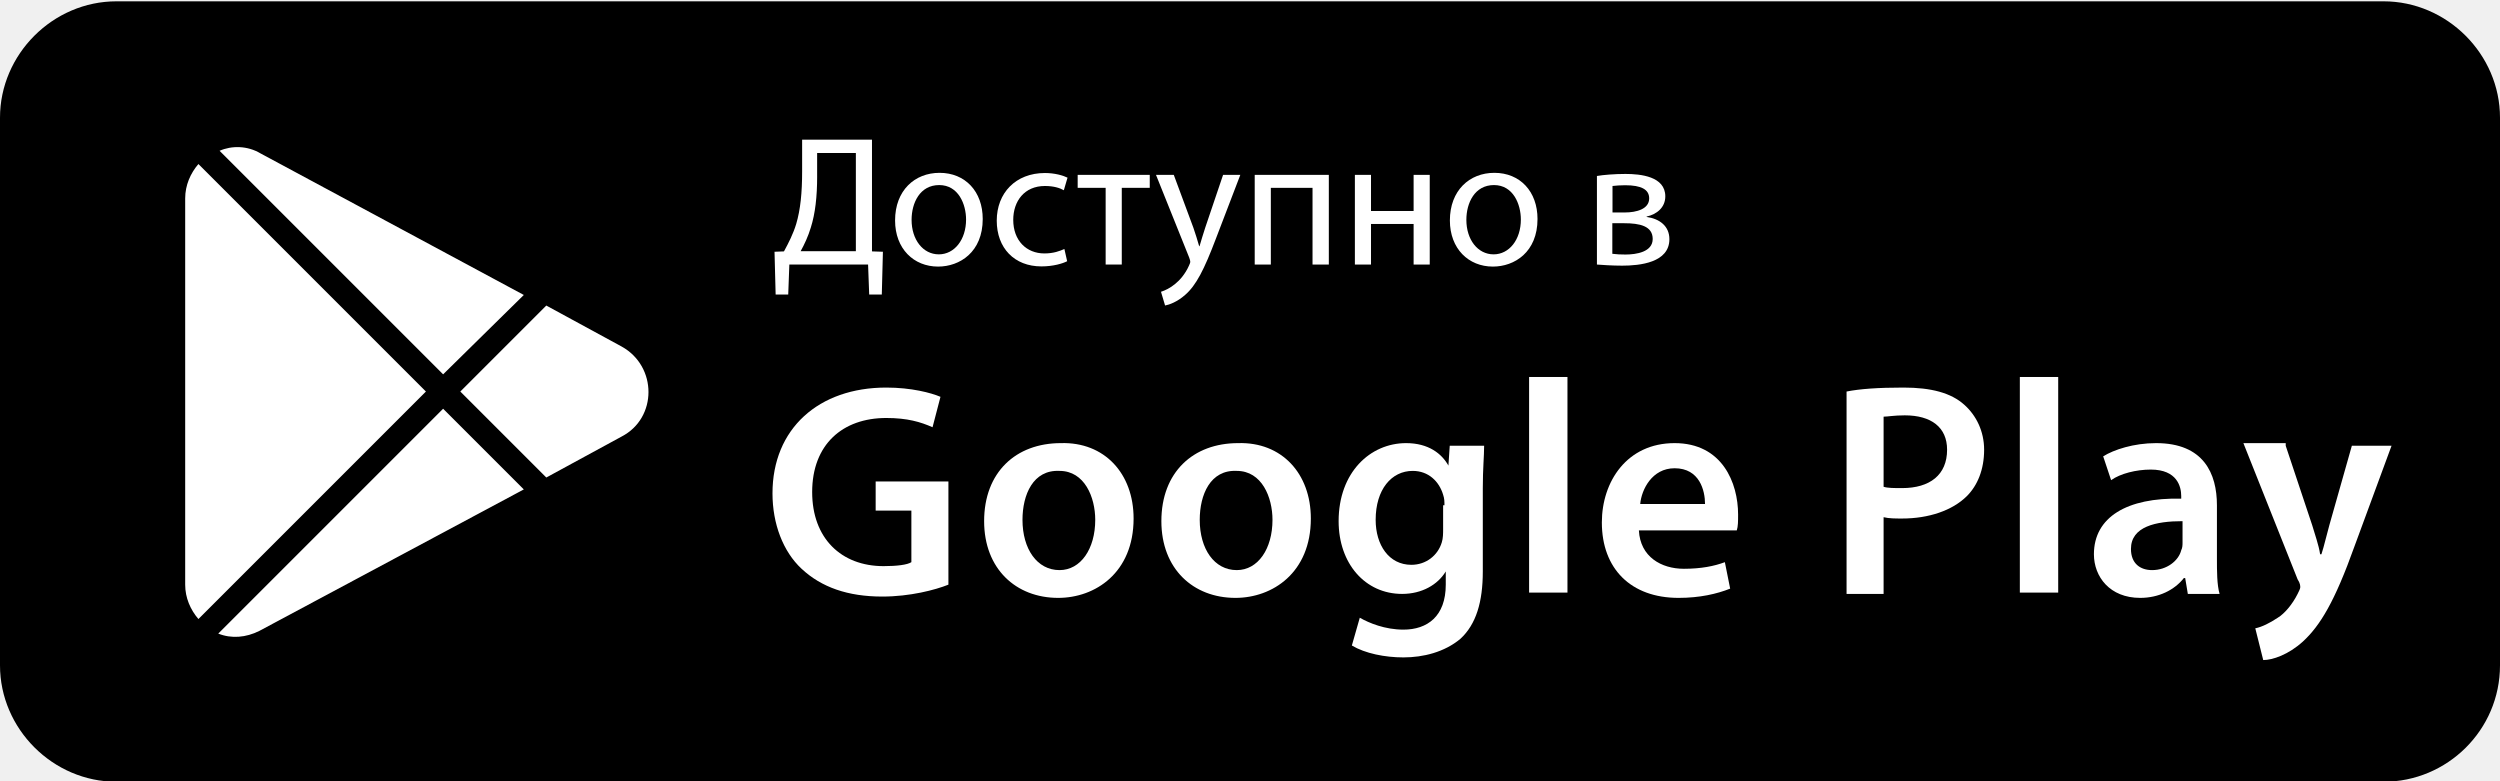
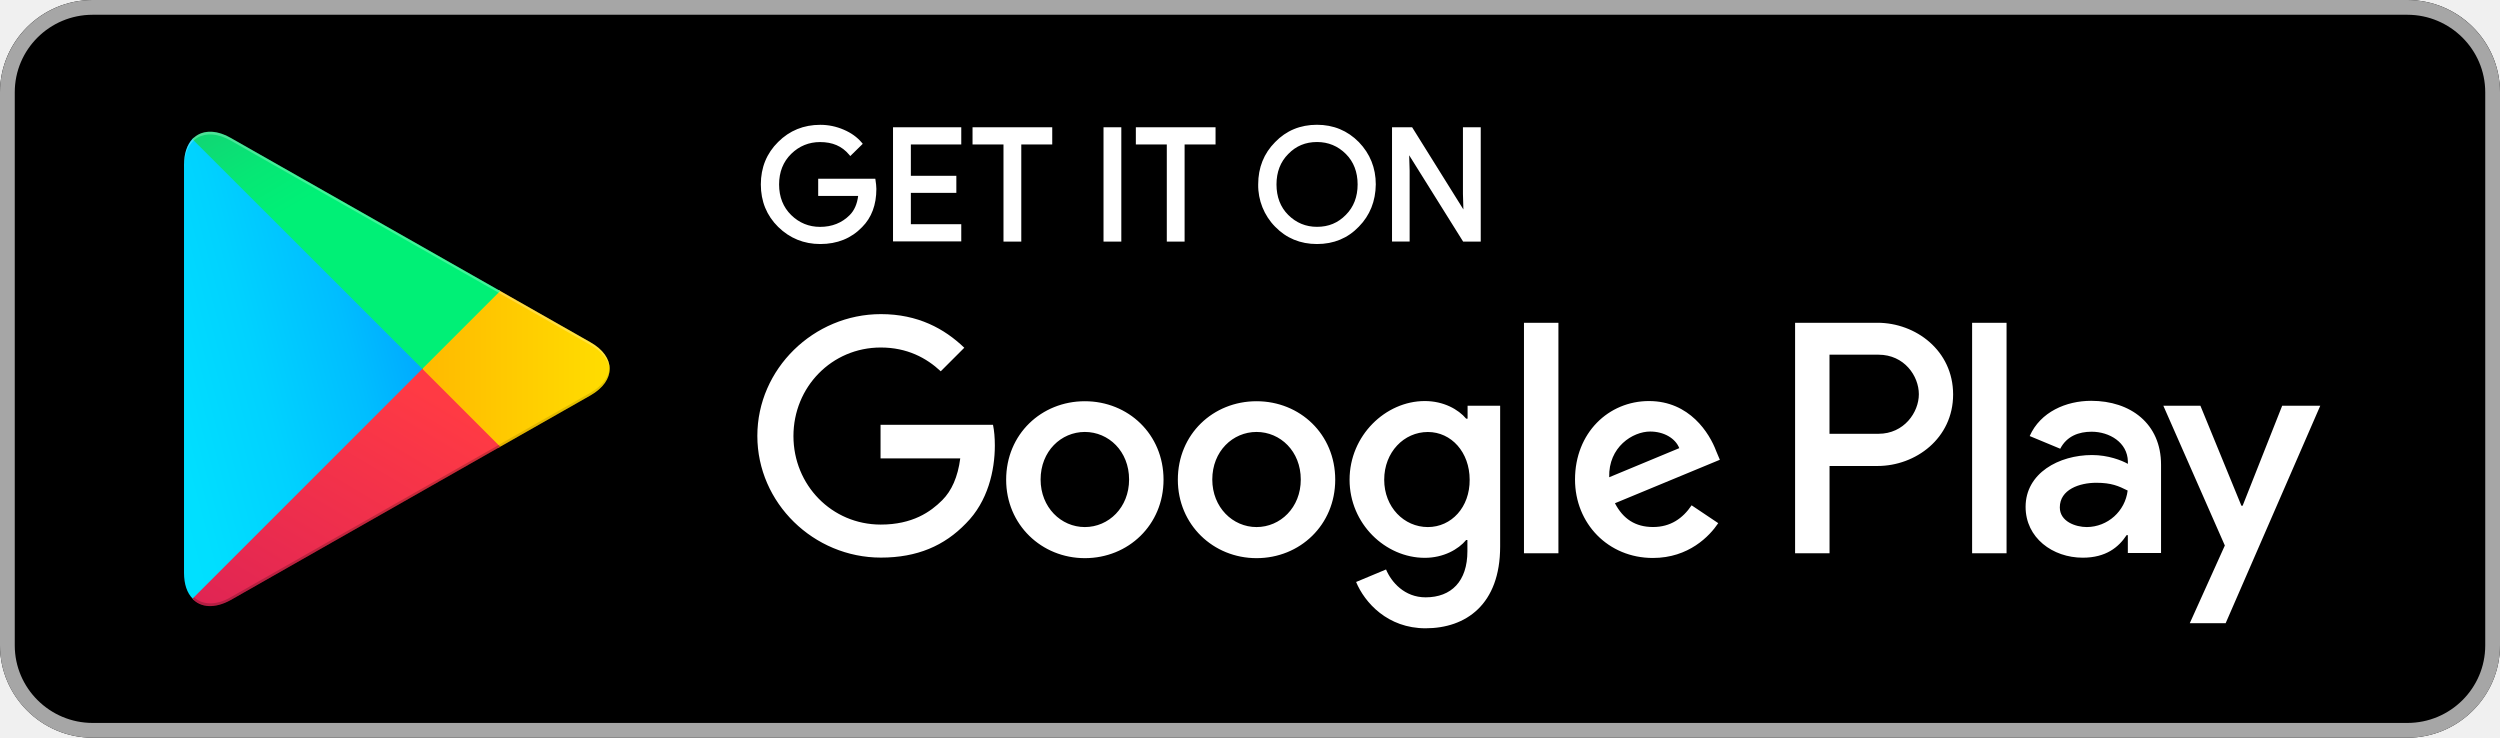
- <svg xmlns="http://www.w3.org/2000/svg" version="1.1" baseProfile="basic" id="Слой_1" x="0px" y="0px" viewBox="0 0 189 59" xml:space="preserve">
-   <g>
-     <path d="M180.2,59.1H8.8C4,59.1,0,55.1,0,50.3V8.9   c0-4.8,4-8.8,8.8-8.8h171.4C185,0.1,189,4.1,189,8.9v41.4   C189,55.2,185,59.1,180.2,59.1z" />
-   </g>
-   <g>
-     <g>
-       <path fill="#FFFFFF" d="M65.922,10.559v8.446l0.826,0.028l-0.084,3.235h-0.953    l-0.084-2.269h-5.953l-0.084,2.269h-0.952l-0.084-3.235l0.714-0.028    c0.351-0.644,0.7-1.331,0.925-2.073c0.322-1.092,0.448-2.353,0.448-3.978    v-2.395H65.922z M61.776,13.346c0,1.513-0.141,2.788-0.477,3.852    c-0.196,0.659-0.49,1.289-0.771,1.793h4.175v-7.424h-2.928V13.346z" />
-       <path fill="#FFFFFF" d="M74.294,16.554c0,2.507-1.737,3.6-3.376,3.6    c-1.835,0-3.25-1.345-3.25-3.488c0-2.269,1.485-3.6,3.362-3.6    C72.977,13.066,74.294,14.48,74.294,16.554z M68.916,16.624    c0,1.485,0.854,2.605,2.059,2.605c1.177,0,2.06-1.106,2.06-2.633    c0-1.148-0.574-2.605-2.031-2.605S68.916,15.335,68.916,16.624z" />
-       <path fill="#FFFFFF" d="M80.677,19.748c-0.322,0.168-1.037,0.392-1.947,0.392    c-2.045,0-3.376-1.387-3.376-3.46c0-2.087,1.429-3.6,3.642-3.6    c0.729,0,1.373,0.182,1.709,0.351l-0.279,0.952    c-0.295-0.168-0.757-0.322-1.43-0.322c-1.555,0-2.395,1.149-2.395,2.563    c0,1.569,1.008,2.536,2.353,2.536c0.701,0,1.163-0.182,1.514-0.336    L80.677,19.748z" />
-       <path fill="#FFFFFF" d="M86.921,13.22v0.98h-2.115v5.799h-1.219v-5.799H81.472v-0.98    H86.921z" />
-       <path fill="#FFFFFF" d="M88.738,13.22l1.485,4.006c0.153,0.448,0.321,0.98,0.434,1.387    h0.028c0.126-0.406,0.266-0.924,0.435-1.415l1.345-3.978h1.303l-1.85,4.833    c-0.883,2.326-1.484,3.516-2.325,4.245c-0.603,0.532-1.204,0.742-1.513,0.798    l-0.309-1.037c0.309-0.098,0.715-0.294,1.079-0.602    c0.336-0.267,0.756-0.743,1.036-1.373c0.057-0.126,0.099-0.224,0.099-0.294    c0-0.07-0.028-0.168-0.084-0.322l-2.508-6.248H88.738z" />
-       <path fill="#FFFFFF" d="M100.459,13.22v6.78h-1.232v-5.799h-3.152v5.799h-1.219v-6.78    H100.459z" />
-       <path fill="#FFFFFF" d="M103.648,13.22v2.731h3.221v-2.731h1.219v6.78h-1.219v-3.068    h-3.221v3.068h-1.219v-6.78H103.648z" />
-       <path fill="#FFFFFF" d="M116.236,16.554c0,2.507-1.736,3.6-3.375,3.6    c-1.836,0-3.25-1.345-3.25-3.488c0-2.269,1.484-3.6,3.361-3.6    C114.92,13.066,116.236,14.48,116.236,16.554z M110.857,16.624    c0,1.485,0.855,2.605,2.059,2.605c1.178,0,2.061-1.106,2.061-2.633    c0-1.148-0.574-2.605-2.031-2.605S110.857,15.335,110.857,16.624z" />
-       <path fill="#FFFFFF" d="M120.727,13.304c0.477-0.084,1.359-0.154,2.158-0.154    c1.135,0,3.012,0.182,3.012,1.695c0,0.84-0.645,1.359-1.414,1.527v0.028    c0.994,0.14,1.723,0.701,1.723,1.681c0,1.779-2.242,2.003-3.572,2.003    c-0.756,0-1.541-0.056-1.906-0.084V13.304z M121.891,19.187    c0.35,0.042,0.602,0.056,0.994,0.056c0.826,0,2.059-0.196,2.059-1.177    s-0.98-1.19-2.156-1.19h-0.896V19.187z M121.904,16.063h0.924    c0.91,0,1.85-0.266,1.85-1.064c0-0.672-0.588-0.995-1.82-0.995    c-0.406,0-0.658,0.028-0.953,0.056V16.063z" />
-     </g>
-     <path fill="#FFFFFF" d="M71.7,44.2c-1,0.4-2.9,0.9-5,0.9   c-2.6,0-4.6-0.7-6.1-2.1c-1.4-1.3-2.2-3.4-2.2-5.7   c0-4.9,3.5-8,8.6-8c1.9,0,3.4,0.4,4.1,0.7L70.5,32.3   c-0.9-0.4-1.9-0.7-3.5-0.7c-3.3,0-5.6,2-5.6,5.6   c0,3.5,2.2,5.6,5.4,5.6c1,0,1.8-0.1,2.1-0.3v-3.9h-2.7v-2.2   h5.5C71.7,36.4,71.7,44.2,71.7,44.2z" />
-     <path fill="#FFFFFF" d="M85.7,39.2c0,4.1-2.9,6-5.7,6   c-3.2,0-5.6-2.2-5.6-5.8c0-3.7,2.4-5.9,5.8-5.9   C83.5,33.4,85.7,35.8,85.7,39.2z M77.3,39.3   c0,2.2,1.1,3.8,2.8,3.8c1.6,0,2.7-1.6,2.7-3.8   c0-1.7-0.8-3.7-2.7-3.7C78.1,35.5,77.3,37.4,77.3,39.3z" />
-     <path fill="#FFFFFF" d="M99.1,39.2c0,4.1-2.9,6-5.7,6   c-3.2,0-5.6-2.2-5.6-5.8c0-3.7,2.4-5.9,5.8-5.9   C96.9,33.4,99.1,35.8,99.1,39.2z M90.7,39.3   c0,2.2,1.1,3.8,2.8,3.8c1.6,0,2.7-1.6,2.7-3.8   c0-1.7-0.8-3.7-2.7-3.7C91.5,35.5,90.7,37.4,90.7,39.3z" />
-     <path fill="#FFFFFF" d="M112.2,33.7c0,0.8-0.1,1.7-0.1,3.2v6.3   c0,2.3-0.5,4-1.7,5.1c-1.2,1-2.8,1.4-4.3,1.4   c-1.4,0-2.9-0.3-3.9-0.9l0.6-2.1   c0.7,0.4,1.9,0.9,3.3,0.9c1.8,0,3.2-1,3.2-3.4v-1l0,0   c-0.6,1-1.8,1.7-3.3,1.7c-2.8,0-4.8-2.3-4.8-5.5   c0-3.7,2.4-5.9,5.1-5.9c1.7,0,2.7,0.8,3.2,1.7l0,0l0.1-1.5   H112.2z M109.2,38.2c0-0.3,0-0.5-0.1-0.8   c-0.3-1-1.1-1.8-2.3-1.8c-1.6,0-2.8,1.4-2.8,3.7   c0,1.9,1,3.4,2.7,3.4c1.1,0,2-0.7,2.3-1.7   c0.1-0.3,0.1-0.7,0.1-1v-1.8H109.2z" />
-     <path fill="#FFFFFF" d="M115.6,28.5H118.5v16.3h-2.9V28.5z" />
-     <path fill="#FFFFFF" d="M123.9,40.1C124,42.1,125.6,43,127.3,43   c1.3,0,2.3-0.2,3.1-0.5l0.4,2c-1,0.4-2.3,0.7-3.9,0.7   c-3.6,0-5.8-2.2-5.8-5.7c0-3.1,1.9-6,5.5-6s4.8,3,4.8,5.4   c0,0.5,0,0.9-0.1,1.2C131.3,40.1,123.9,40.1,123.9,40.1z    M128.9,38.1c0-1-0.4-2.7-2.3-2.7c-1.7,0-2.5,1.6-2.6,2.7   H128.9z" />
-     <path fill="#FFFFFF" d="M139.6,29.6c1-0.2,2.4-0.3,4.3-0.3   c2.1,0,3.6,0.4,4.6,1.3c0.9,0.8,1.5,2,1.5,3.4   c0,1.5-0.5,2.7-1.3,3.5c-1.1,1.1-2.9,1.7-4.9,1.7c-0.5,0-1,0-1.4-0.1   v5.8h-2.8V29.6H139.6z M142.4,36.8   c0.3,0.1,0.8,0.1,1.4,0.1c2.1,0,3.4-1,3.4-2.9   c0-1.7-1.2-2.6-3.2-2.6c-0.8,0-1.3,0.1-1.6,0.1v5.3   H142.4z" />
-     <path fill="#FFFFFF" d="M152.7,28.5h2.9v16.3h-2.9V28.5z" />
-     <path fill="#FFFFFF" d="M165.4,44.9l-0.2-1.2h-0.1   c-0.7,0.9-1.9,1.5-3.3,1.5c-2.3,0-3.5-1.6-3.5-3.3   c0-2.8,2.5-4.3,6.6-4.2V37.5c0-0.7-0.3-2-2.3-2   c-1.1,0-2.3,0.3-3,0.8L159,34.5c0.8-0.5,2.3-1,4-1   c3.6,0,4.6,2.3,4.6,4.7v4c0,1,0,2,0.2,2.7H165.4z M165,39.4   c-2,0-3.9,0.4-3.9,2.1c0,1.1,0.7,1.6,1.6,1.6   c1.1,0,2-0.7,2.2-1.5c0.1-0.2,0.1-0.4,0.1-0.6v-1.6H165z" />
-     <path fill="#FFFFFF" d="M172.8,33.7l2,6c0.2,0.7,0.5,1.5,0.6,2.2h0.1   c0.2-0.6,0.4-1.5,0.6-2.2l1.7-6h3l-2.8,7.6   c-1.5,4.2-2.6,6-3.9,7.2c-1.1,1-2.3,1.4-3,1.4L170.5,47.5   c0.5-0.1,1.1-0.4,1.7-0.8c0.5-0.3,1.1-1,1.5-1.8   c0.1-0.2,0.2-0.4,0.2-0.5s0-0.3-0.2-0.6l-4.1-10.3h3.2   V33.7z" />
-   </g>
-   <g>
-     <path fill="#FFFFFF" d="M39.6,22.3L19.7,11.6C18.7,11,17.5,11,16.6,11.4   L33.5,28.3L39.6,22.3z" />
-     <path fill="#FFFFFF" d="M47,26.2l-5.7-3.1l-6.5,6.5l6.5,6.5L47,33   C49.7,31.6,49.7,27.7,47,26.2z" />
-     <path fill="#FFFFFF" d="M15,12.4C14.4,13.1,14,14,14,15v29.2c0,1,0.4,1.9,1,2.6   l17.2-17.2L15,12.4z" />
-     <path fill="#FFFFFF" d="M16.5,47.9c1,0.4,2.1,0.3,3.1-0.2L39.6,37L33.5,30.9   L16.5,47.9z" />
-   </g>
+ <svg xmlns="http://www.w3.org/2000/svg" version="1.1" id="Livello_1" x="0px" y="0px" viewBox="0 0 5435.8 1604" style="enable-background:new 0 0 5435.8 1604;" xml:space="preserve">
+   <style type="text/css">
+ 	.st0{fill-rule:evenodd;clip-rule:evenodd;}
+ 	.st1{fill-rule:evenodd;clip-rule:evenodd;fill:#A6A6A6;}
+ 	.st2{fill:#FFFFFF;}
+ 	.st3{fill-rule:evenodd;clip-rule:evenodd;fill:#FFFFFF;}
+ 	.st4{fill-rule:evenodd;clip-rule:evenodd;fill:url(#SVGID_1_);}
+ 	.st5{fill-rule:evenodd;clip-rule:evenodd;fill:url(#SVGID_2_);}
+ 	.st6{fill-rule:evenodd;clip-rule:evenodd;fill:url(#SVGID_3_);}
+ 	.st7{fill-rule:evenodd;clip-rule:evenodd;fill:url(#SVGID_4_);}
+ 	.st8{opacity:0.2;fill-rule:evenodd;clip-rule:evenodd;enable-background:new    ;}
+ 	.st9{opacity:0.12;fill-rule:evenodd;clip-rule:evenodd;enable-background:new    ;}
+ 	.st10{opacity:0.25;fill-rule:evenodd;clip-rule:evenodd;fill:#FFFFFF;enable-background:new    ;}
+ </style>
+   <path class="st0" d="M5234.4,1604h-5033C90.4,1604,0,1513.6,0,1403.5v-1203C0,90,90.4,0,201.4,0h5033c110.9,0,201.4,90,201.4,200.5  v1203C5435.8,1513.6,5345.3,1604,5234.4,1604z" />
+   <path class="st1" d="M5234.4,32.1c93.1,0,169.3,75.7,169.3,168.4v1203c0,92.7-75.7,168.4-169.3,168.4h-5033  c-93.1,0-169.3-75.7-169.3-168.4v-1203c0-92.7,75.7-168.4,169.3-168.4C201.4,32.1,5234.4,32.1,5234.4,32.1z M5234.4,0h-5033  C90.4,0,0,90.4,0,200.5v1203C0,1514,90.4,1604,201.4,1604h5033c110.9,0,201.4-90,201.4-200.5v-1203C5435.8,90.4,5345.3,0,5234.4,0z" />
+   <path class="st2" d="M2863.6,530.6c-36.3,0-66.9-12.7-91.1-37.7c-24-24.3-37.4-57.8-36.8-92c0-36.5,12.4-67.4,36.8-91.9  c24.1-25,54.7-37.7,91-37.7c35.9,0,66.5,12.7,91.1,37.7c24.4,25.3,36.8,56.2,36.8,91.9c-0.4,36.6-12.8,67.5-36.8,91.9  C2930.5,518,2899.9,530.6,2863.6,530.6z M1783.5,530.6c-35.5,0-66.3-12.5-91.5-37.2c-25-24.6-37.7-55.7-37.7-92.4  s12.7-67.8,37.7-92.4c24.7-24.7,55.5-37.2,91.5-37.2c17.6,0,34.7,3.5,51.1,10.6c16.1,6.9,29.2,16.3,38.9,27.8l2.4,2.9l-27.1,26.6  l-2.8-3.3c-15.3-18.2-35.8-27.1-62.9-27.1c-24.2,0-45.3,8.6-62.7,25.6c-17.5,17.1-26.4,39.5-26.4,66.6s8.9,49.5,26.4,66.6  c17.4,17,38.5,25.6,62.7,25.6c25.8,0,47.5-8.6,64.4-25.6c10-10,16.2-24,18.4-41.7h-86.9v-37.4h124.2l0.5,3.4  c0.9,6.3,1.8,12.8,1.8,18.8c0,34.5-10.4,62.4-31,83C1851.1,518.2,1820.5,530.6,1783.5,530.6z M3219.6,525.3h-38.3L3064,337.6l1,33.8  v153.8h-38.3V276.7h43.7l1.2,1.9l110.3,176.8l-1-33.7V276.7h38.7V525.3z M2575.8,525.3H2537V314.1h-67.3v-37.4H2643v37.4h-67.3  V525.3z M2438.1,525.3h-38.7V276.7h38.7V525.3z M2220.6,525.3h-38.7V314.1h-67.3v-37.4h173.3v37.4h-67.3V525.3z M2090.1,524.9  h-148.4V276.7h148.4v37.4h-109.6v68.2h98.9v37h-98.9v68.2h109.6V524.9z M2800.9,467.2c17.3,17.3,38.3,26,62.7,26  c25.1,0,45.6-8.5,62.7-26c17-17,25.6-39.3,25.6-66.2s-8.6-49.3-25.5-66.2c-17.3-17.3-38.4-26-62.7-26c-25.1,0-45.6,8.5-62.6,26  c-17,17-25.6,39.3-25.6,66.2S2784,450.3,2800.9,467.2L2800.9,467.2z" />
+   <path class="st3" d="M2732.1,872.4c-94.5,0-171.1,71.7-171.1,170.6c0,98,77.1,170.6,171.1,170.6c94.5,0,171.1-72.2,171.1-170.6  C2903.2,944.1,2826.6,872.4,2732.1,872.4z M2732.1,1146c-51.7,0-96.2-42.8-96.2-103.4c0-61.5,44.6-103.4,96.2-103.4  c51.7,0,96.2,41.9,96.2,103.4C2828.4,1103.6,2783.8,1146,2732.1,1146z M2358.8,872.4c-94.5,0-171.1,71.7-171.1,170.6  c0,98,77.1,170.6,171.1,170.6c94.5,0,171.1-72.2,171.1-170.6C2529.9,944.1,2453.2,872.4,2358.8,872.4z M2358.8,1146  c-51.7,0-96.2-42.8-96.2-103.4c0-61.5,44.6-103.4,96.2-103.4c51.7,0,96.2,41.9,96.2,103.4C2455,1103.6,2410.5,1146,2358.8,1146z   M1914.6,924.5v72.2h173.3c-5.3,40.5-18.7,70.4-39.2,90.9c-25.4,25.4-64.6,53-133.7,53c-106.5,0-189.8-86-189.8-192.5  s83.3-192.5,189.8-192.5c57.5,0,99.4,22.7,130.5,51.7l51.2-51.2c-43.2-41.4-100.7-73.1-181.3-73.1c-146.1,0-268.7,119-268.7,264.7  c0,146.1,122.5,264.7,268.7,264.7c78.9,0,138.1-25.8,184.9-74.4c47.7-47.7,62.8-115,62.8-169.3c0-16.9-1.3-32.1-4-45h-244.6  C1914.6,923.6,1914.6,924.5,1914.6,924.5z M3731.5,980.7c-14.3-38.3-57.5-108.7-146.1-108.7c-87.8,0-160.8,69.1-160.8,170.6  c0,95.8,72.2,170.6,169.3,170.6c78,0,123.4-47.7,142.1-75.7l-57.9-38.8c-19.2,28.5-45.9,47.2-83.8,47.2c-38.3,0-65.1-17.4-82.9-51.7  l228.1-94.5C3739.5,999.8,3731.5,980.7,3731.5,980.7z M3498.9,1037.7c-1.8-65.9,51.2-99.4,89.1-99.4c29.9,0,54.8,14.7,63.3,36.1  L3498.9,1037.7z M3313.6,1203h74.9V701.8h-74.9V1203z M3190.6,910.3h-2.7c-16.9-20.1-49-38.3-90-38.3  c-85.1,0-163.5,74.9-163.5,171.1c0,95.8,78,169.8,163.5,169.8c40.5,0,73.1-18.3,90-38.8h2.7v24.5c0,65.1-34.8,100.2-90.9,100.2  c-45.9,0-74.4-33-86-60.6l-65.1,27.2c18.7,45,68.6,100.7,151,100.7c87.8,0,162.2-51.7,162.2-177.8V882.2h-70.8v28.1  C3191.1,910.3,3190.6,910.3,3190.6,910.3z M3104.6,1146c-51.7,0-94.9-43.2-94.9-102.9c0-60.2,43.2-103.8,94.9-103.8  c51.2,0,90.9,44.1,90.9,103.8C3196,1102.8,3155.9,1146,3104.6,1146z M4082.2,701.8h-179.1V1203h74.9v-189.8h104.3  c82.9,0,164.4-60.1,164.4-155.5S4165.5,701.8,4082.2,701.8z M4084.4,943.2h-106.5v-172h106.5c56.1,0,87.8,46.3,87.8,86  C4172.2,896.5,4140.1,943.2,4084.4,943.2z M4546.9,871.5c-54.4,0-110.5,24.1-133.7,76.6l66.4,27.6c14.3-27.6,40.5-37,68.2-37  c38.8,0,78,23.2,78.9,64.6v5.3c-13.4-7.6-42.8-19.2-78-19.2c-71.7,0-144.4,39.2-144.4,112.7c0,67.3,58.8,110.5,124.3,110.5  c50.3,0,78-22.7,95.3-49h2.7v38.8h72.2v-192C4698.8,921,4632.4,871.5,4546.9,871.5z M4537.5,1146c-24.5,0-58.8-12-58.8-42.8  c0-38.8,42.8-53.5,79.3-53.5c33,0,48.6,7.1,68.2,16.9C4620.8,1111.6,4582.8,1145.6,4537.5,1146z M4962.2,882.2l-86,217.4h-2.7  l-89.1-217.4h-80.6l133.7,303.9l-76.2,168.9h78L5045,882.2C5045,882.2,4962.2,882.2,4962.2,882.2z M4288,1203h74.9V701.8H4288V1203z  " />
+   <linearGradient id="SVGID_1_" gradientUnits="userSpaceOnUse" x1="1682.108" y1="1339.478" x2="1624.292" y2="1309.634" gradientTransform="matrix(11.64 0 0 -22.55 -18705.596 30554.369)">
+     <stop offset="0" style="stop-color:#00A0FF" />
+     <stop offset="6.569999e-03" style="stop-color:#00A1FF" />
+     <stop offset="0.26" style="stop-color:#00BEFF" />
+     <stop offset="0.512" style="stop-color:#00D2FF" />
+     <stop offset="0.76" style="stop-color:#00DFFF" />
+     <stop offset="1" style="stop-color:#00E3FF" />
+   </linearGradient>
+   <path class="st4" d="M418.4,302.1c-11.6,12.5-18.3,31.6-18.3,56.6v886.7c0,25,6.7,44.1,18.7,56.1l3.1,2.7l496.8-496.8v-11.1  L421.5,299.4C421.5,299.4,418.4,302.1,418.4,302.1z" />
+   <linearGradient id="SVGID_2_" gradientUnits="userSpaceOnUse" x1="1712.662" y1="1274.838" x2="1606.561" y2="1274.838" gradientTransform="matrix(9.145 0 0 -7.7 -14305.538 10618.251)">
+     <stop offset="0" style="stop-color:#FFE000" />
+     <stop offset="0.409" style="stop-color:#FFBD00" />
+     <stop offset="0.775" style="stop-color:#FFA500" />
+     <stop offset="1" style="stop-color:#FF9C00" />
+   </linearGradient>
+   <path class="st5" d="M1084,973.5L918.3,807.8v-11.6L1084,630.5l3.6,2.2l196,111.4c56.1,31.6,56.1,83.8,0,115.8l-196,111.4  C1087.6,971.3,1084,973.5,1084,973.5z" />
+   <linearGradient id="SVGID_3_" gradientUnits="userSpaceOnUse" x1="1707.441" y1="1290.047" x2="1646.682" y2="1211.223" gradientTransform="matrix(15.02 0 0 -11.5775 -24650.229 15829.648)">
+     <stop offset="0" style="stop-color:#FF3A44" />
+     <stop offset="1" style="stop-color:#C31162" />
+   </linearGradient>
+   <path class="st6" d="M1087.6,971.3L918.3,802l-499.9,499.9c18.3,19.6,49,21.8,83.3,2.7L1087.6,971.3" />
+   <linearGradient id="SVGID_4_" gradientUnits="userSpaceOnUse" x1="1660.636" y1="1365.668" x2="1687.767" y2="1330.45" gradientTransform="matrix(15.02 0 0 -11.5715 -24650.229 15809.992)">
+     <stop offset="0" style="stop-color:#32A071" />
+     <stop offset="6.850000e-02" style="stop-color:#2DA771" />
+     <stop offset="0.476" style="stop-color:#15CF74" />
+     <stop offset="0.801" style="stop-color:#06E775" />
+     <stop offset="1" style="stop-color:#00F076" />
+   </linearGradient>
+   <path class="st7" d="M1087.6,632.7L501.7,299.9c-34.3-19.6-65.1-16.9-83.3,2.7L918.3,802L1087.6,632.7z" />
+   <path class="st8" d="M1084,967.7l-581.9,330.6c-32.5,18.7-61.5,17.4-80.2,0.4l-3.1,3.1l3.1,2.7c18.7,16.9,47.7,18.3,80.2-0.4  L1088,971.3C1088,971.3,1084,967.7,1084,967.7z" />
+   <path class="st9" d="M1283.6,854.1l-200.1,113.6l3.6,3.6l196-111.4c28.1-16,41.9-37,41.9-57.9C1323.3,821.2,1309,839.4,1283.6,854.1  z" />
+   <path class="st10" d="M501.7,305.7l781.9,444.2c25.4,14.3,39.7,33,41.9,52.1c0-20.9-13.8-41.9-41.9-57.9L501.7,299.9  c-56.1-32.1-101.6-5.3-101.6,58.8v5.8C400.1,300.3,445.6,274,501.7,305.7z" />
</svg>
